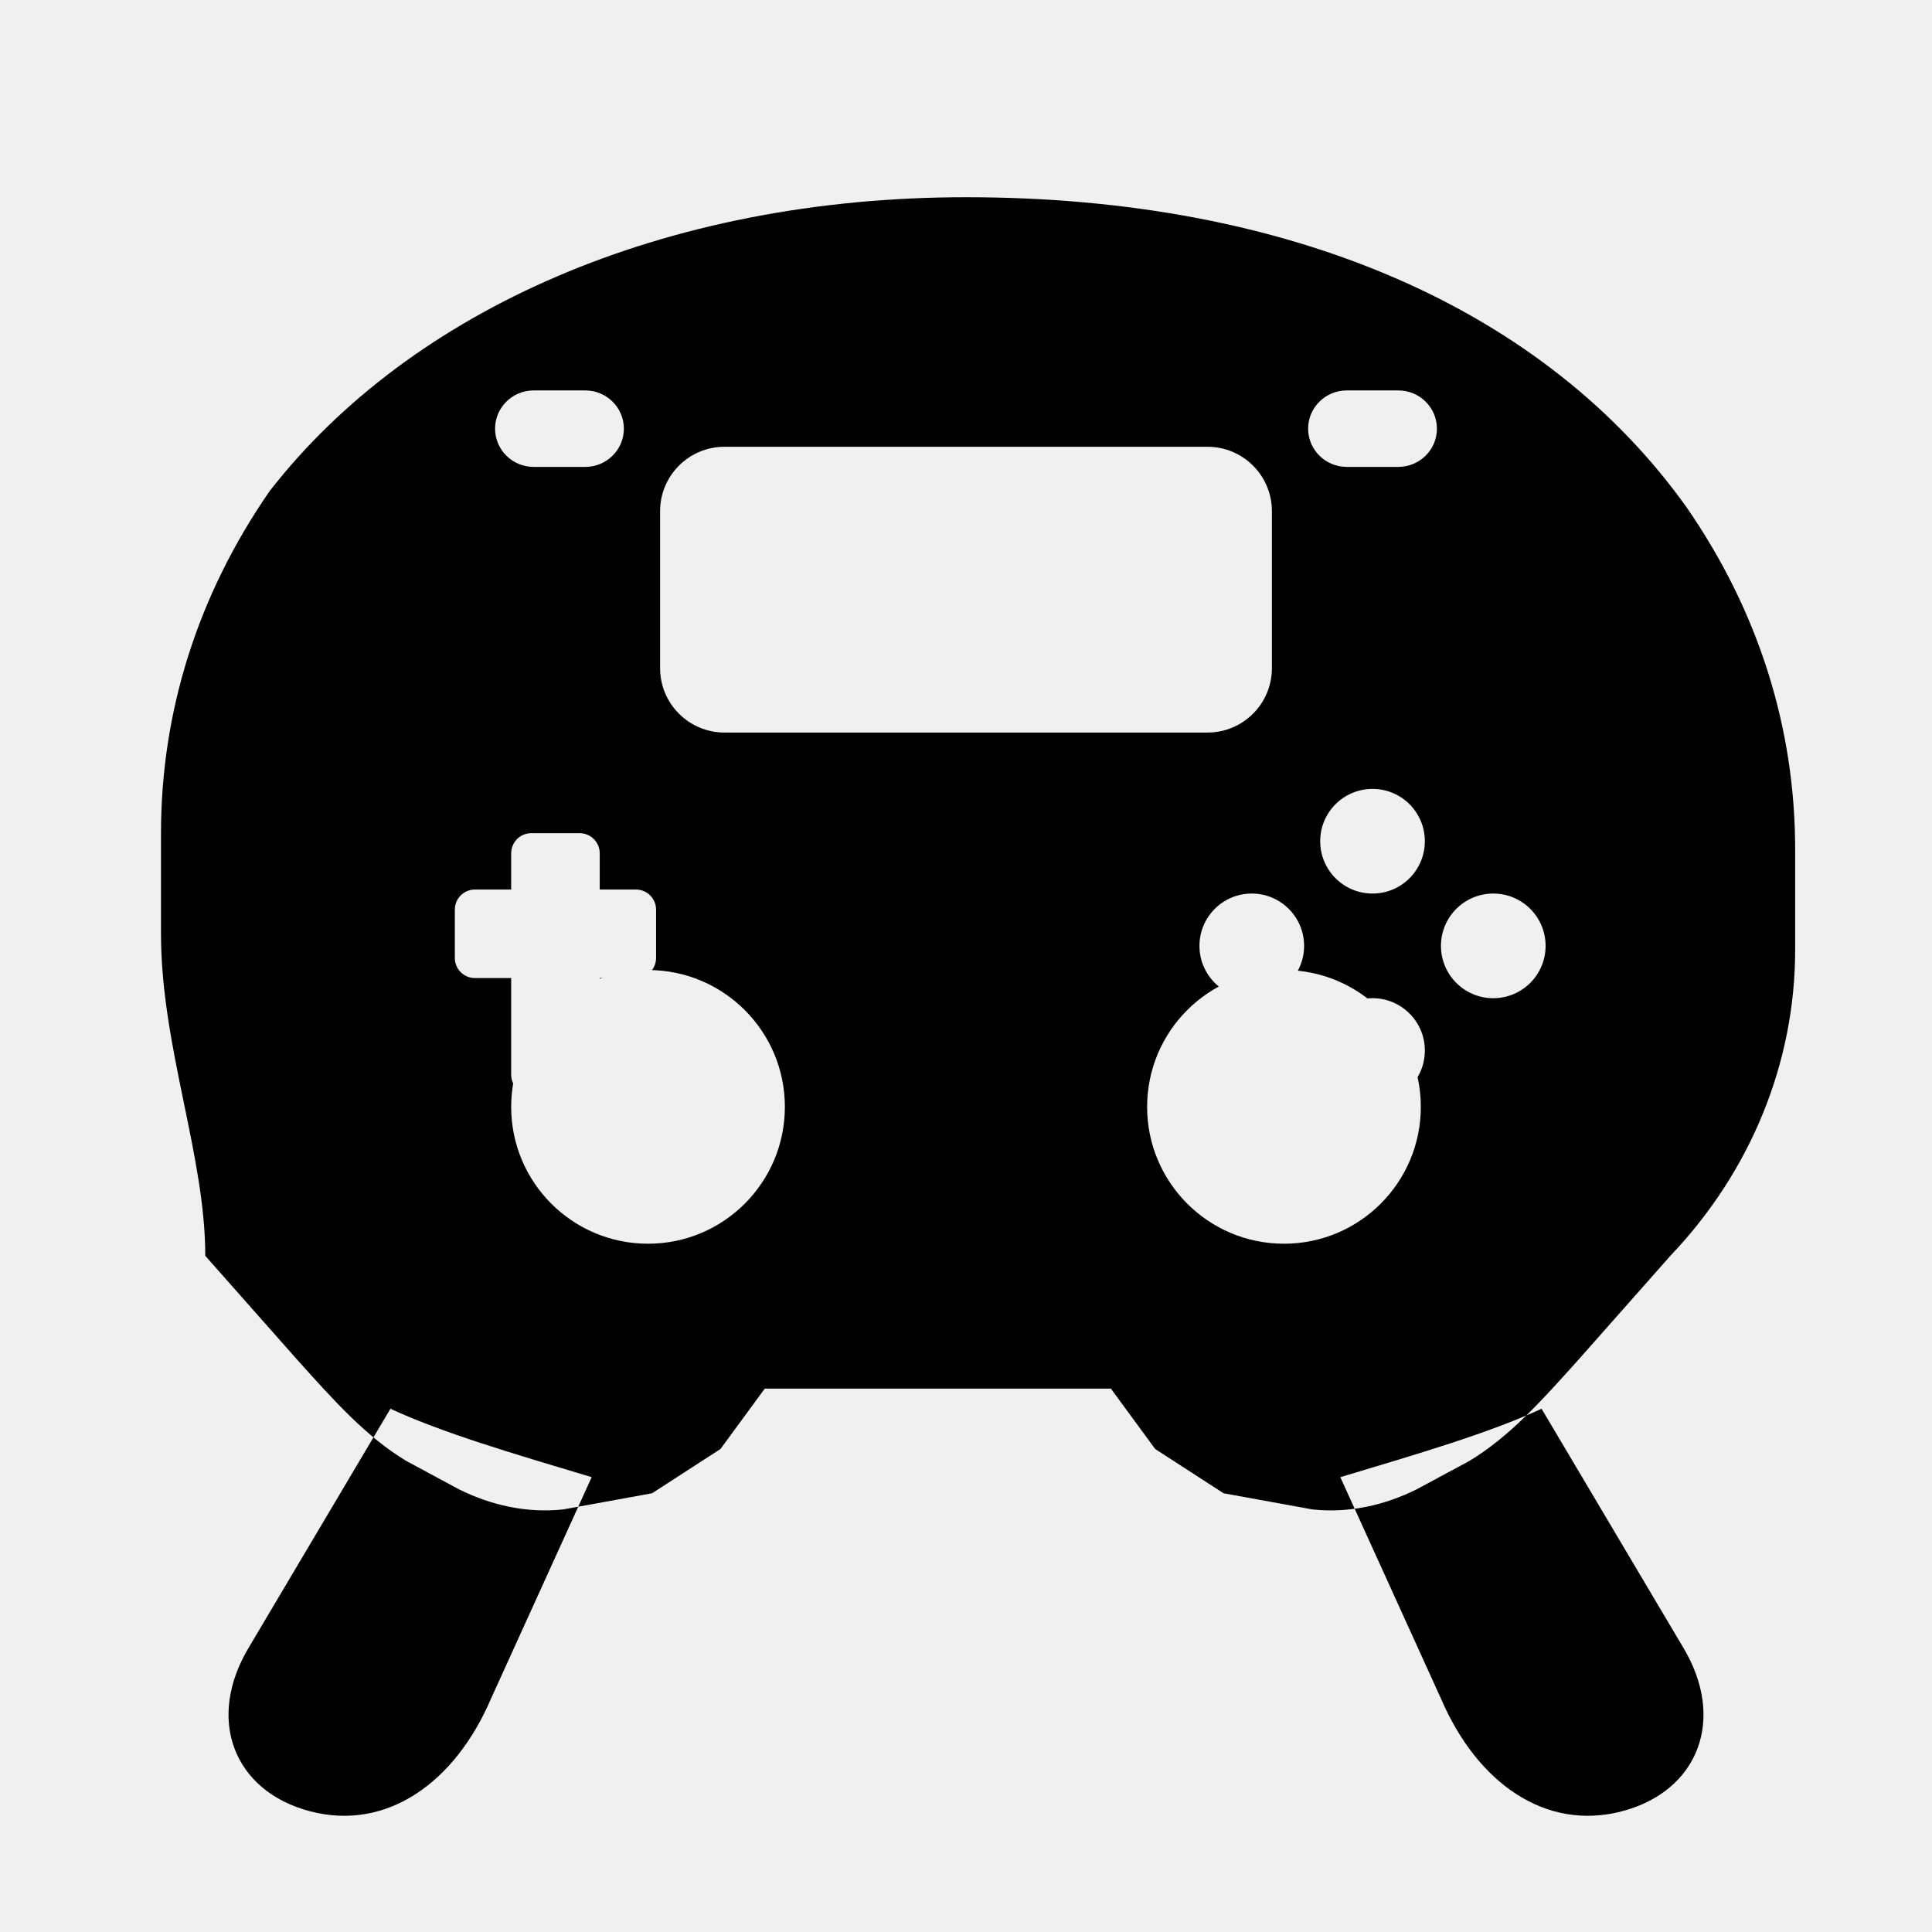
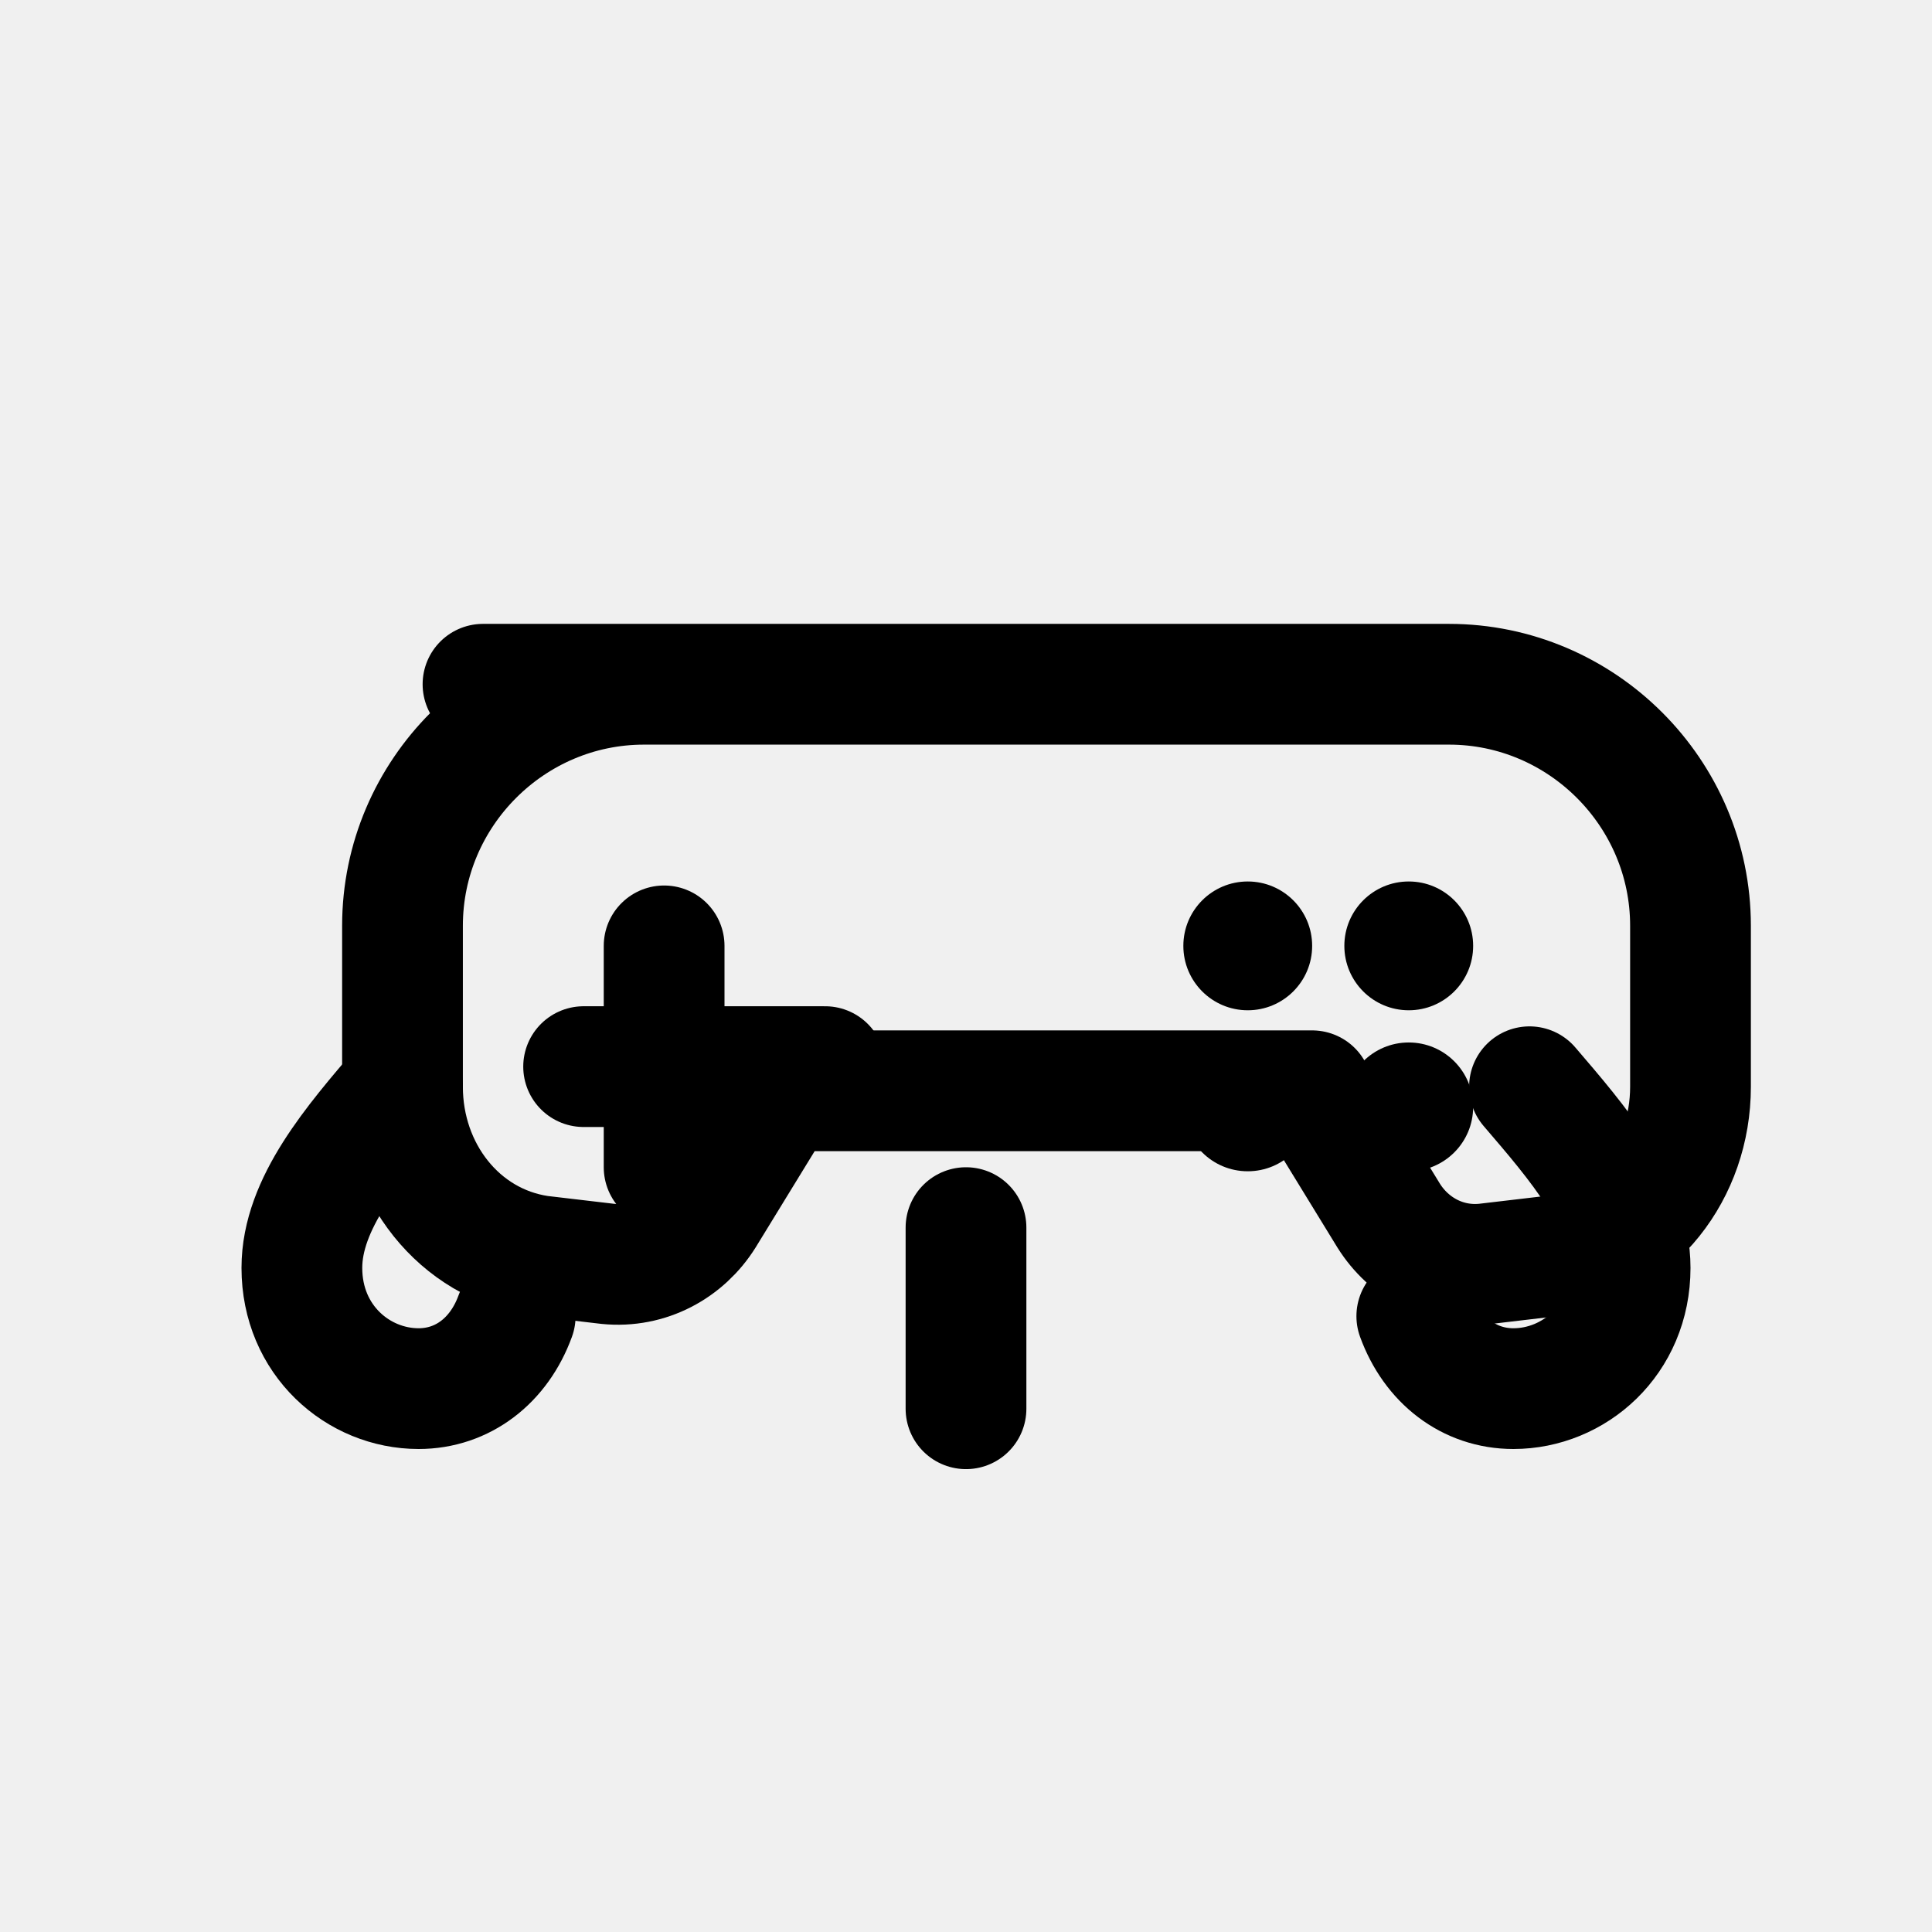
<svg xmlns="http://www.w3.org/2000/svg" viewBox="0 0 24 24" fill="none" aria-hidden="true">
-   <defs>
-     <mask id="venify-ps5-cutouts">
-       <rect width="24" height="24" fill="white" />
-       <rect x="8.2" y="5.55" width="7.6" height="3.55" rx="0.8" fill="black" />
-       <rect x="6.15" y="4.85" width="1.6" height="0.95" rx="0.48" fill="black" />
-       <rect x="16.25" y="4.85" width="1.6" height="0.95" rx="0.48" fill="black" />
-       <rect x="6.35" y="10.35" width="1.1" height="3.25" rx="0.25" fill="black" />
-       <rect x="5.65" y="11.05" width="2.5" height="1.1" rx="0.25" fill="black" />
-       <circle cx="8.05" cy="13.75" r="1.7" fill="black" />
-       <circle cx="15.95" cy="13.75" r="1.7" fill="black" />
-       <circle cx="17.05" cy="10.45" r="0.65" fill="black" />
-       <circle cx="18.55" cy="11.75" r="0.65" fill="black" />
-       <circle cx="17.05" cy="13.05" r="0.65" fill="black" />
-       <circle cx="15.55" cy="11.75" r="0.65" fill="black" />
-     </mask>
-   </defs>
-   <path fill="currentColor" mask="url(#venify-ps5-cutouts)" d="M12 2.45c4.05 0 7.2 1.4 8.95 3.85.9 1.3 1.35 2.75 1.35 4.25v1.25c0 1.4-.55 2.75-1.55 3.8l-1.15 1.3c-.45.5-.85.95-1.35 1.25l-.65.35c-.4.2-.85.3-1.3.25l-1.1-.2-.85-.55-.55-.75H9.5l-.55.75-.85.55-1.1.2c-.45.05-.9-.05-1.3-.25l-.65-.35c-.5-.3-.9-.75-1.35-1.25l-1.15-1.3C2.55 14.35 2 13 2 11.6v-1.25c0-1.5.45-2.95 1.35-4.25C5.1 3.85 8.25 2.45 12 2.45zM4.85 17.5L3.1 20.45c-.55.9-.2 1.8.75 2.05.95.25 1.8-.35 2.25-1.4l1.25-2.75c-1-.3-1.85-.55-2.5-.85zM19.15 17.5c-.65.3-1.5.55-2.5.85l1.25 2.75c.45 1.05 1.3 1.65 2.25 1.4.95-.25 1.3-1.15.75-2.05l-1.75-2.95z" />
+   <path d="M6 8.5h12c1.65 0 3 1.35 3 3v2c0 1.05-.7 1.95-1.7 2.1l-.85.1c-.5.05-.95-.2-1.2-.6l-.95-1.55H9.7l-.95 1.55c-.25.4-.7.65-1.2.6l-.85-.1C5.7 15.45 5 14.55 5 13.5v-2c0-1.65 1.35-3 3-3z" stroke="currentColor" stroke-width="1.5" stroke-linejoin="round" />
+   <path d="M5 13.5c-.6.7-1.25 1.45-1.25 2.25 0 .9.7 1.5 1.45 1.5.55 0 1-.35 1.2-.9M19 13.5c.6.7 1.25 1.45 1.25 2.25 0 .9-.7 1.5-1.45 1.5-.55 0-1-.35-1.2-.9" stroke="currentColor" stroke-width="1.5" stroke-linecap="round" />
+   <path d="M12 15.25v2.25" stroke="currentColor" stroke-width="1.5" stroke-linecap="round" />
+   <path d="M8.25 11.75v2.75M7.25 13.25h3" stroke="currentColor" stroke-width="1.5" stroke-linecap="round" />
+   <circle cx="15.5" cy="11.75" r="0.8" fill="currentColor" />
+   <circle cx="17.5" cy="11.75" r="0.8" fill="currentColor" />
+   <circle cx="15.5" cy="13.75" r="0.8" fill="currentColor" />
+   <circle cx="17.5" cy="13.75" r="0.8" fill="currentColor" />
</svg>
